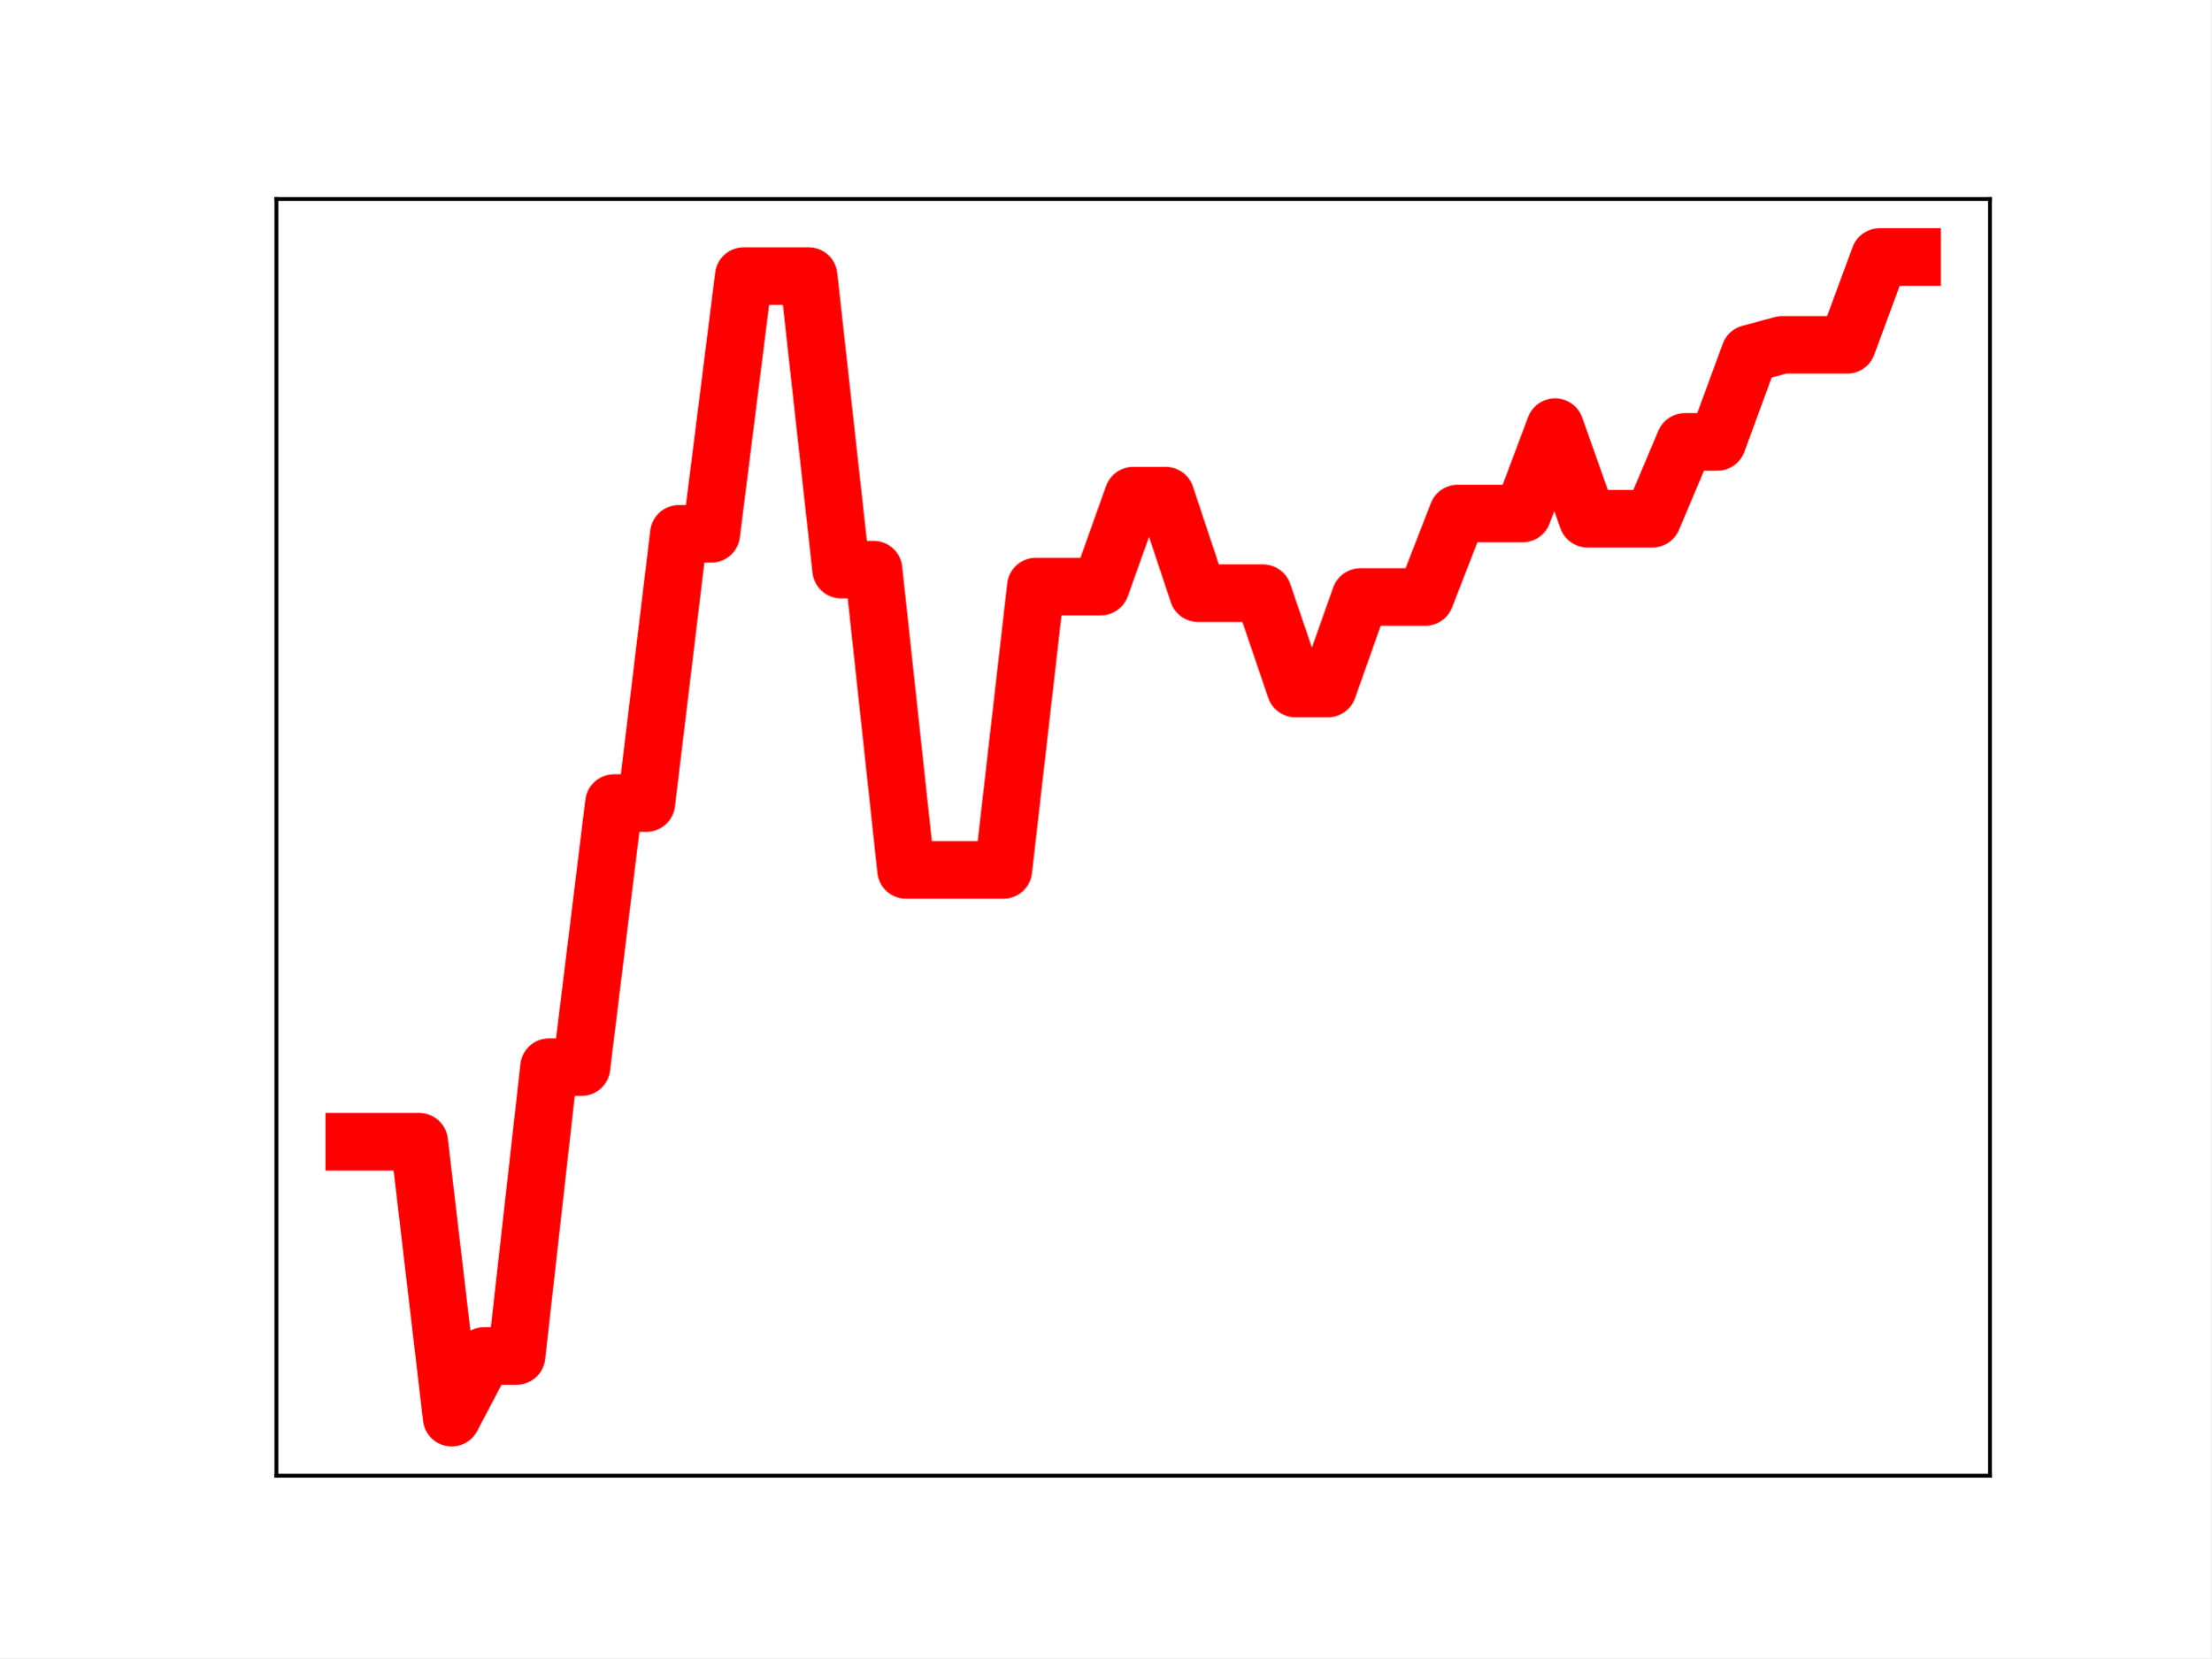
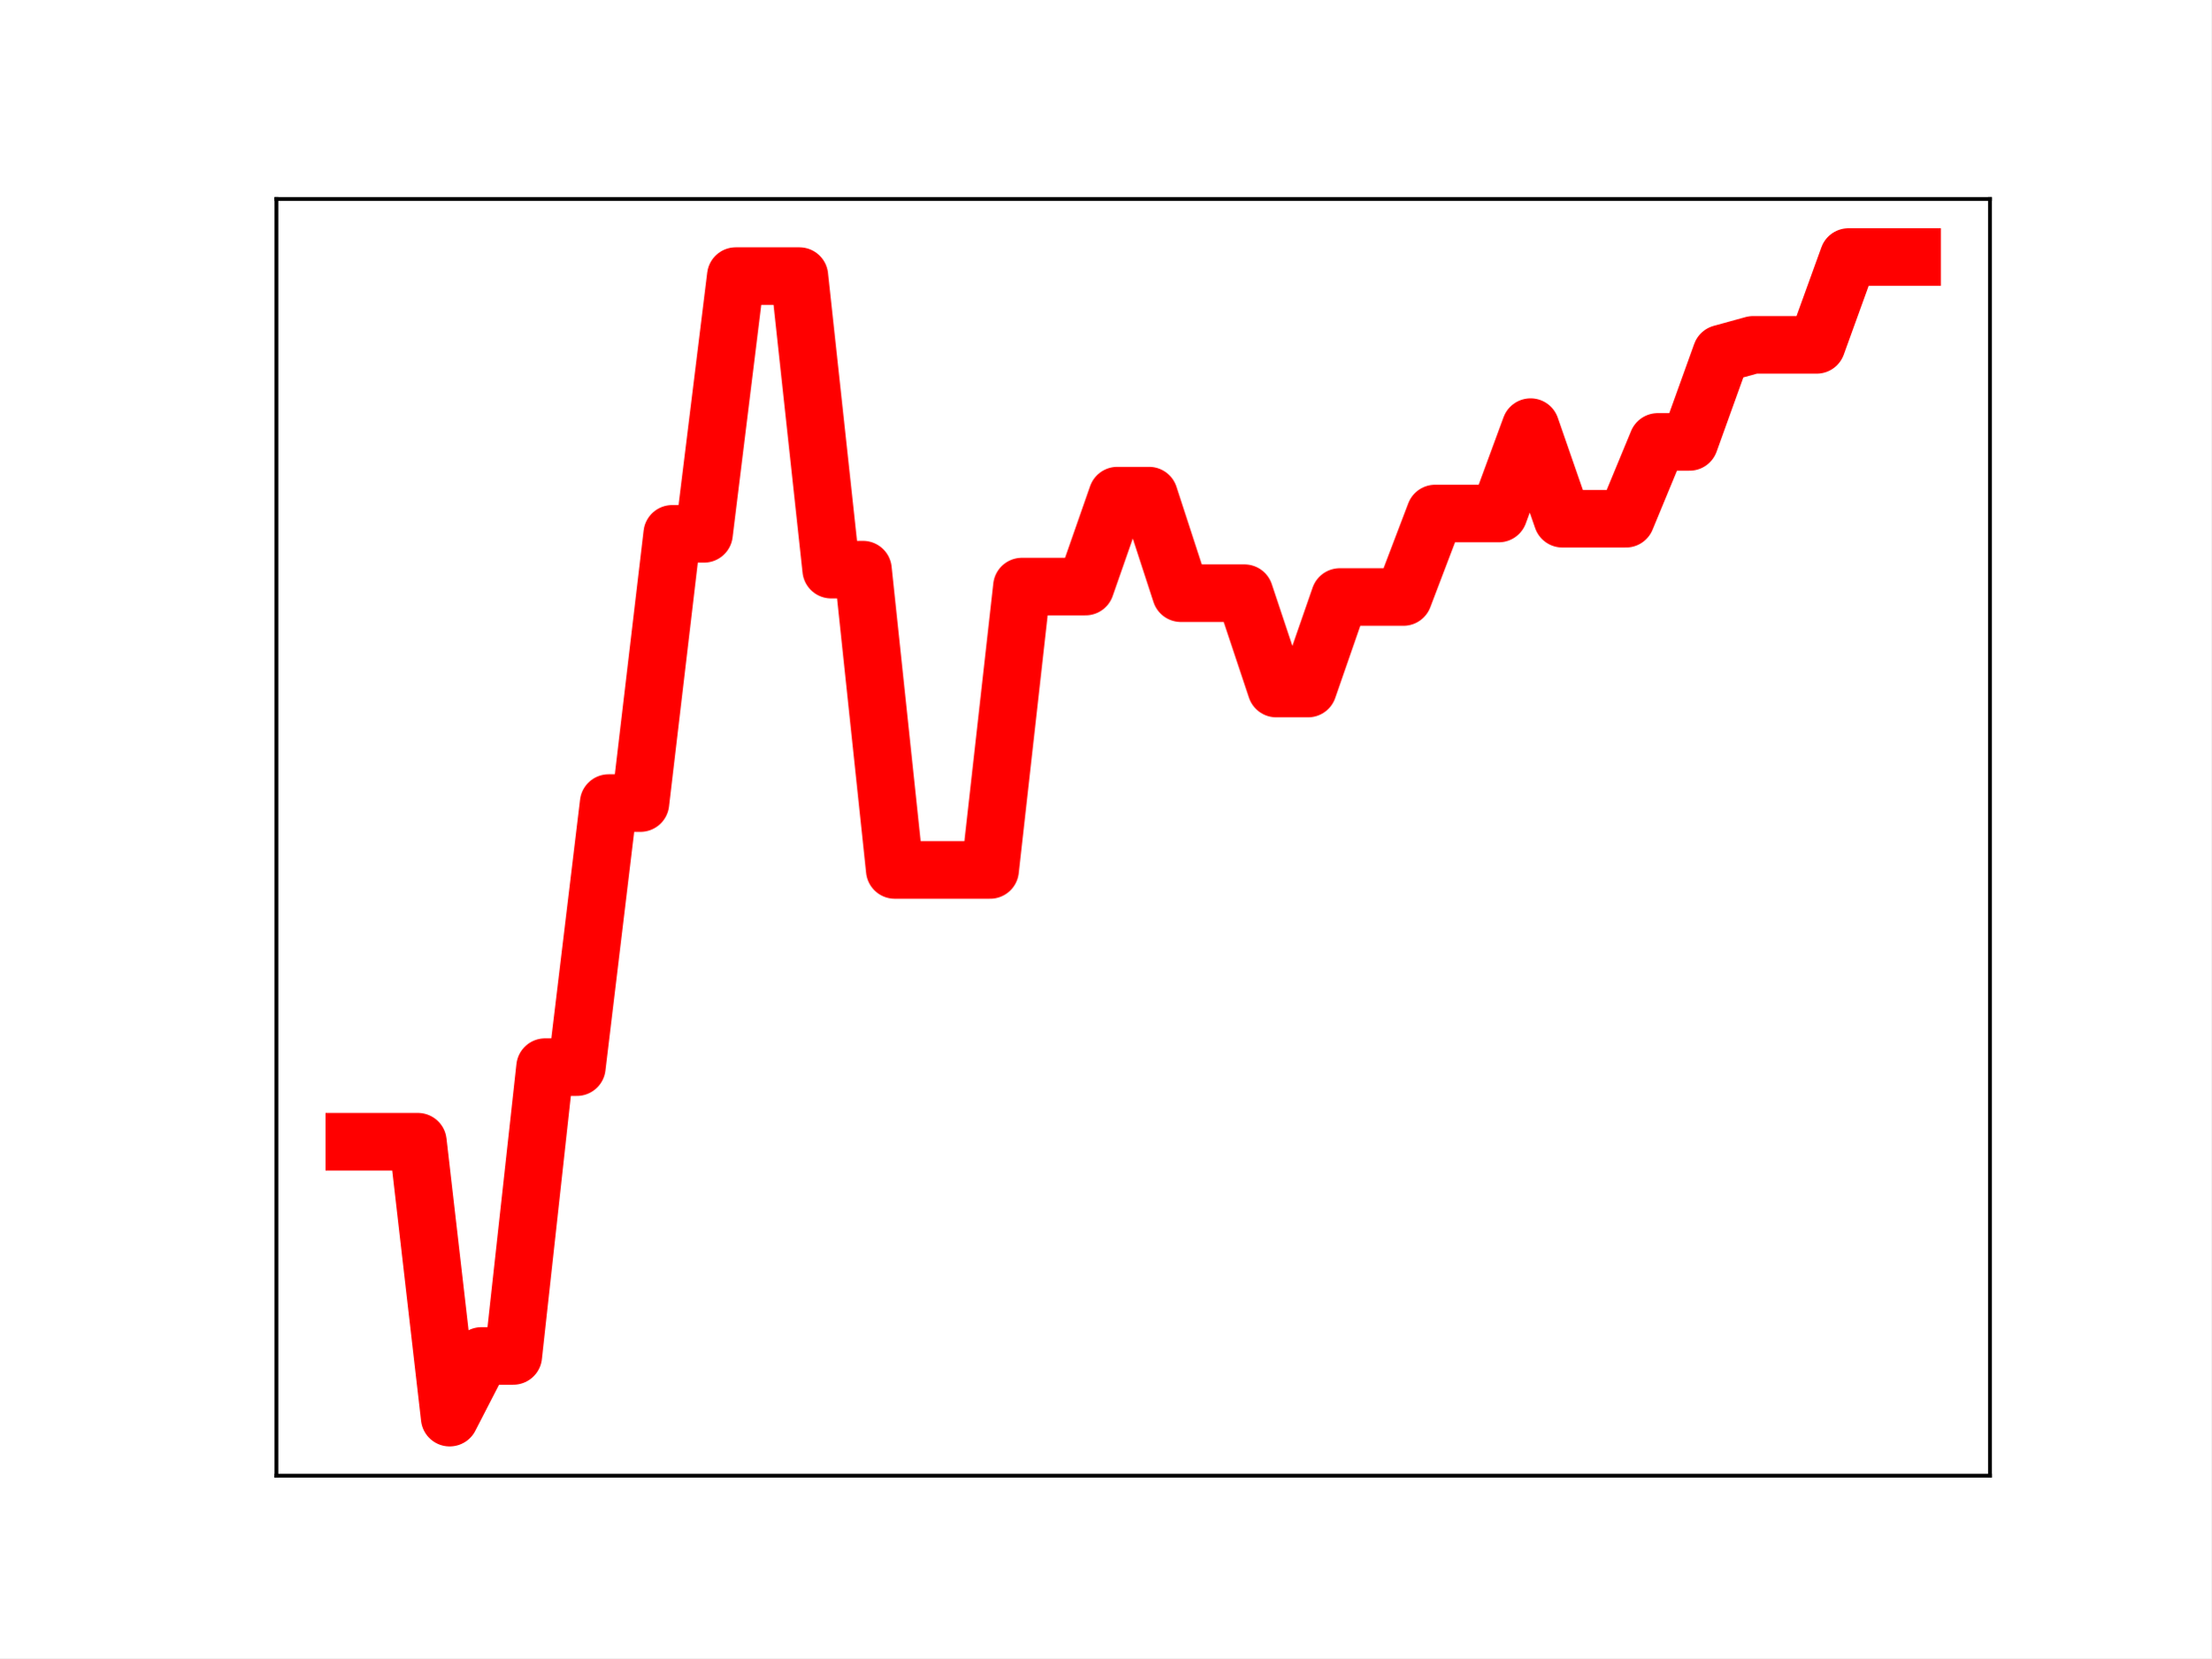
<svg xmlns="http://www.w3.org/2000/svg" xmlns:xlink="http://www.w3.org/1999/xlink" height="345.6pt" version="1.1" viewBox="0 0 460.8 345.6" width="460.8pt">
  <defs>
    <style type="text/css">
*{stroke-linecap:butt;stroke-linejoin:round;}
  </style>
  </defs>
  <g id="figure_1">
    <g id="patch_1">
      <path d="M 0 345.6  L 460.8 345.6  L 460.8 0  L 0 0  z " style="fill:#ffffff;" />
    </g>
    <g id="axes_1">
      <g id="patch_2">
        <path d="M 57.6 307.584  L 414.72 307.584  L 414.72 41.472  L 57.6 41.472  z " style="fill:#ffffff;" />
      </g>
      <g id="line2d_1">
-         <path clip-path="url(#p87dc75ce47)" d="M 73.833 237.974  L 80.596 237.974  L 87.36 237.974  L 94.124 295.488  L 100.887 282.628  L 107.651 282.628  L 114.415 222.43  L 121.178 222.43  L 127.942 167.384  L 134.705 167.384  L 141.469 111.266  L 148.233 111.266  L 154.996 57.541  L 161.76 57.541  L 168.524 57.541  L 175.287 118.725  L 182.051 118.725  L 188.815 181.327  L 195.578 181.327  L 202.342 181.327  L 209.105 181.327  L 215.869 122.258  L 222.633 122.258  L 229.396 122.258  L 236.16 103.303  L 242.924 103.303  L 249.687 123.636  L 256.451 123.636  L 263.215 123.636  L 269.978 143.511  L 276.742 143.511  L 283.505 124.431  L 290.269 124.431  L 297.033 124.431  L 303.796 107.026  L 310.56 107.026  L 317.324 107.026  L 324.087 89.023  L 330.851 108.116  L 337.615 108.116  L 344.378 108.116  L 351.142 92.104  L 357.905 92.104  L 364.669 73.698  L 371.433 71.871  L 378.196 71.871  L 384.96 71.871  L 391.724 53.568  L 398.487 53.568  " style="fill:none;stroke:#ff0000;stroke-linecap:square;stroke-width:12;" />
+         <path clip-path="url(#pdedcae0aa1)" d="M 73.833 237.974  L 80.458 237.974  L 87.084 237.974  L 93.71 295.488  L 100.335 282.628  L 106.961 282.628  L 113.586 222.43  L 120.212 222.43  L 126.838 167.384  L 133.463 167.384  L 140.089 111.266  L 146.714 111.266  L 153.34 57.541  L 159.966 57.541  L 166.591 57.541  L 173.217 118.725  L 179.842 118.725  L 186.468 181.327  L 193.094 181.327  L 199.719 181.327  L 206.345 181.327  L 212.97 122.258  L 219.596 122.258  L 226.222 122.258  L 232.847 103.303  L 239.473 103.303  L 246.098 123.636  L 252.724 123.636  L 259.35 123.636  L 265.975 143.511  L 272.601 143.511  L 279.226 124.431  L 285.852 124.431  L 292.478 124.431  L 299.103 107.026  L 305.729 107.026  L 312.354 107.026  L 318.98 89.023  L 325.606 108.116  L 332.231 108.116  L 338.857 108.116  L 345.482 92.104  L 352.108 92.104  L 358.734 73.698  L 365.359 71.871  L 371.985 71.871  L 378.61 71.871  L 385.236 53.568  L 391.862 53.568  L 398.487 53.568  " style="fill:none;stroke:#ff0000;stroke-linecap:square;stroke-width:12;" />
        <defs>
-           <path d="M 0 3  C 0.796 3 1.559 2.684 2.121 2.121  C 2.684 1.559 3 0.796 3 0  C 3 -0.796 2.684 -1.559 2.121 -2.121  C 1.559 -2.684 0.796 -3 0 -3  C -0.796 -3 -1.559 -2.684 -2.121 -2.121  C -2.684 -1.559 -3 -0.796 -3 0  C -3 0.796 -2.684 1.559 -2.121 2.121  C -1.559 2.684 -0.796 3 0 3  z " id="m9e90796afe" style="stroke:#ff0000;" />
+           <path d="M 0 3  C 0.796 3 1.559 2.684 2.121 2.121  C 2.684 1.559 3 0.796 3 0  C 3 -0.796 2.684 -1.559 2.121 -2.121  C 1.559 -2.684 0.796 -3 0 -3  C -0.796 -3 -1.559 -2.684 -2.121 -2.121  C -2.684 -1.559 -3 -0.796 -3 0  C -3 0.796 -2.684 1.559 -2.121 2.121  C -1.559 2.684 -0.796 3 0 3  z " id="md662731a2c" style="stroke:#ff0000;" />
        </defs>
-         <g clip-path="url(#p87dc75ce47)">
-           <use style="fill:#ff0000;stroke:#ff0000;" x="73.833" xlink:href="#m9e90796afe" y="237.974" />
-           <use style="fill:#ff0000;stroke:#ff0000;" x="80.596" xlink:href="#m9e90796afe" y="237.974" />
-           <use style="fill:#ff0000;stroke:#ff0000;" x="87.36" xlink:href="#m9e90796afe" y="237.974" />
-           <use style="fill:#ff0000;stroke:#ff0000;" x="94.124" xlink:href="#m9e90796afe" y="295.488" />
-           <use style="fill:#ff0000;stroke:#ff0000;" x="100.887" xlink:href="#m9e90796afe" y="282.628" />
-           <use style="fill:#ff0000;stroke:#ff0000;" x="107.651" xlink:href="#m9e90796afe" y="282.628" />
-           <use style="fill:#ff0000;stroke:#ff0000;" x="114.415" xlink:href="#m9e90796afe" y="222.43" />
-           <use style="fill:#ff0000;stroke:#ff0000;" x="121.178" xlink:href="#m9e90796afe" y="222.43" />
-           <use style="fill:#ff0000;stroke:#ff0000;" x="127.942" xlink:href="#m9e90796afe" y="167.384" />
-           <use style="fill:#ff0000;stroke:#ff0000;" x="134.705" xlink:href="#m9e90796afe" y="167.384" />
-           <use style="fill:#ff0000;stroke:#ff0000;" x="141.469" xlink:href="#m9e90796afe" y="111.266" />
-           <use style="fill:#ff0000;stroke:#ff0000;" x="148.233" xlink:href="#m9e90796afe" y="111.266" />
-           <use style="fill:#ff0000;stroke:#ff0000;" x="154.996" xlink:href="#m9e90796afe" y="57.541" />
-           <use style="fill:#ff0000;stroke:#ff0000;" x="161.76" xlink:href="#m9e90796afe" y="57.541" />
-           <use style="fill:#ff0000;stroke:#ff0000;" x="168.524" xlink:href="#m9e90796afe" y="57.541" />
-           <use style="fill:#ff0000;stroke:#ff0000;" x="175.287" xlink:href="#m9e90796afe" y="118.725" />
-           <use style="fill:#ff0000;stroke:#ff0000;" x="182.051" xlink:href="#m9e90796afe" y="118.725" />
-           <use style="fill:#ff0000;stroke:#ff0000;" x="188.815" xlink:href="#m9e90796afe" y="181.327" />
-           <use style="fill:#ff0000;stroke:#ff0000;" x="195.578" xlink:href="#m9e90796afe" y="181.327" />
-           <use style="fill:#ff0000;stroke:#ff0000;" x="202.342" xlink:href="#m9e90796afe" y="181.327" />
-           <use style="fill:#ff0000;stroke:#ff0000;" x="209.105" xlink:href="#m9e90796afe" y="181.327" />
-           <use style="fill:#ff0000;stroke:#ff0000;" x="215.869" xlink:href="#m9e90796afe" y="122.258" />
-           <use style="fill:#ff0000;stroke:#ff0000;" x="222.633" xlink:href="#m9e90796afe" y="122.258" />
-           <use style="fill:#ff0000;stroke:#ff0000;" x="229.396" xlink:href="#m9e90796afe" y="122.258" />
-           <use style="fill:#ff0000;stroke:#ff0000;" x="236.16" xlink:href="#m9e90796afe" y="103.303" />
-           <use style="fill:#ff0000;stroke:#ff0000;" x="242.924" xlink:href="#m9e90796afe" y="103.303" />
-           <use style="fill:#ff0000;stroke:#ff0000;" x="249.687" xlink:href="#m9e90796afe" y="123.636" />
-           <use style="fill:#ff0000;stroke:#ff0000;" x="256.451" xlink:href="#m9e90796afe" y="123.636" />
-           <use style="fill:#ff0000;stroke:#ff0000;" x="263.215" xlink:href="#m9e90796afe" y="123.636" />
-           <use style="fill:#ff0000;stroke:#ff0000;" x="269.978" xlink:href="#m9e90796afe" y="143.511" />
-           <use style="fill:#ff0000;stroke:#ff0000;" x="276.742" xlink:href="#m9e90796afe" y="143.511" />
-           <use style="fill:#ff0000;stroke:#ff0000;" x="283.505" xlink:href="#m9e90796afe" y="124.431" />
-           <use style="fill:#ff0000;stroke:#ff0000;" x="290.269" xlink:href="#m9e90796afe" y="124.431" />
-           <use style="fill:#ff0000;stroke:#ff0000;" x="297.033" xlink:href="#m9e90796afe" y="124.431" />
-           <use style="fill:#ff0000;stroke:#ff0000;" x="303.796" xlink:href="#m9e90796afe" y="107.026" />
-           <use style="fill:#ff0000;stroke:#ff0000;" x="310.56" xlink:href="#m9e90796afe" y="107.026" />
-           <use style="fill:#ff0000;stroke:#ff0000;" x="317.324" xlink:href="#m9e90796afe" y="107.026" />
-           <use style="fill:#ff0000;stroke:#ff0000;" x="324.087" xlink:href="#m9e90796afe" y="89.023" />
-           <use style="fill:#ff0000;stroke:#ff0000;" x="330.851" xlink:href="#m9e90796afe" y="108.116" />
-           <use style="fill:#ff0000;stroke:#ff0000;" x="337.615" xlink:href="#m9e90796afe" y="108.116" />
-           <use style="fill:#ff0000;stroke:#ff0000;" x="344.378" xlink:href="#m9e90796afe" y="108.116" />
-           <use style="fill:#ff0000;stroke:#ff0000;" x="351.142" xlink:href="#m9e90796afe" y="92.104" />
-           <use style="fill:#ff0000;stroke:#ff0000;" x="357.905" xlink:href="#m9e90796afe" y="92.104" />
-           <use style="fill:#ff0000;stroke:#ff0000;" x="364.669" xlink:href="#m9e90796afe" y="73.698" />
-           <use style="fill:#ff0000;stroke:#ff0000;" x="371.433" xlink:href="#m9e90796afe" y="71.871" />
-           <use style="fill:#ff0000;stroke:#ff0000;" x="378.196" xlink:href="#m9e90796afe" y="71.871" />
-           <use style="fill:#ff0000;stroke:#ff0000;" x="384.96" xlink:href="#m9e90796afe" y="71.871" />
-           <use style="fill:#ff0000;stroke:#ff0000;" x="391.724" xlink:href="#m9e90796afe" y="53.568" />
-           <use style="fill:#ff0000;stroke:#ff0000;" x="398.487" xlink:href="#m9e90796afe" y="53.568" />
+         <g clip-path="url(#pdedcae0aa1)">
+           <use style="fill:#ff0000;stroke:#ff0000;" x="73.833" xlink:href="#md662731a2c" y="237.974" />
+           <use style="fill:#ff0000;stroke:#ff0000;" x="80.458" xlink:href="#md662731a2c" y="237.974" />
+           <use style="fill:#ff0000;stroke:#ff0000;" x="87.084" xlink:href="#md662731a2c" y="237.974" />
+           <use style="fill:#ff0000;stroke:#ff0000;" x="93.71" xlink:href="#md662731a2c" y="295.488" />
+           <use style="fill:#ff0000;stroke:#ff0000;" x="100.335" xlink:href="#md662731a2c" y="282.628" />
+           <use style="fill:#ff0000;stroke:#ff0000;" x="106.961" xlink:href="#md662731a2c" y="282.628" />
+           <use style="fill:#ff0000;stroke:#ff0000;" x="113.586" xlink:href="#md662731a2c" y="222.43" />
+           <use style="fill:#ff0000;stroke:#ff0000;" x="120.212" xlink:href="#md662731a2c" y="222.43" />
+           <use style="fill:#ff0000;stroke:#ff0000;" x="126.838" xlink:href="#md662731a2c" y="167.384" />
+           <use style="fill:#ff0000;stroke:#ff0000;" x="133.463" xlink:href="#md662731a2c" y="167.384" />
+           <use style="fill:#ff0000;stroke:#ff0000;" x="140.089" xlink:href="#md662731a2c" y="111.266" />
+           <use style="fill:#ff0000;stroke:#ff0000;" x="146.714" xlink:href="#md662731a2c" y="111.266" />
+           <use style="fill:#ff0000;stroke:#ff0000;" x="153.34" xlink:href="#md662731a2c" y="57.541" />
+           <use style="fill:#ff0000;stroke:#ff0000;" x="159.966" xlink:href="#md662731a2c" y="57.541" />
+           <use style="fill:#ff0000;stroke:#ff0000;" x="166.591" xlink:href="#md662731a2c" y="57.541" />
+           <use style="fill:#ff0000;stroke:#ff0000;" x="173.217" xlink:href="#md662731a2c" y="118.725" />
+           <use style="fill:#ff0000;stroke:#ff0000;" x="179.842" xlink:href="#md662731a2c" y="118.725" />
+           <use style="fill:#ff0000;stroke:#ff0000;" x="186.468" xlink:href="#md662731a2c" y="181.327" />
+           <use style="fill:#ff0000;stroke:#ff0000;" x="193.094" xlink:href="#md662731a2c" y="181.327" />
+           <use style="fill:#ff0000;stroke:#ff0000;" x="199.719" xlink:href="#md662731a2c" y="181.327" />
+           <use style="fill:#ff0000;stroke:#ff0000;" x="206.345" xlink:href="#md662731a2c" y="181.327" />
+           <use style="fill:#ff0000;stroke:#ff0000;" x="212.97" xlink:href="#md662731a2c" y="122.258" />
+           <use style="fill:#ff0000;stroke:#ff0000;" x="219.596" xlink:href="#md662731a2c" y="122.258" />
+           <use style="fill:#ff0000;stroke:#ff0000;" x="226.222" xlink:href="#md662731a2c" y="122.258" />
+           <use style="fill:#ff0000;stroke:#ff0000;" x="232.847" xlink:href="#md662731a2c" y="103.303" />
+           <use style="fill:#ff0000;stroke:#ff0000;" x="239.473" xlink:href="#md662731a2c" y="103.303" />
+           <use style="fill:#ff0000;stroke:#ff0000;" x="246.098" xlink:href="#md662731a2c" y="123.636" />
+           <use style="fill:#ff0000;stroke:#ff0000;" x="252.724" xlink:href="#md662731a2c" y="123.636" />
+           <use style="fill:#ff0000;stroke:#ff0000;" x="259.35" xlink:href="#md662731a2c" y="123.636" />
+           <use style="fill:#ff0000;stroke:#ff0000;" x="265.975" xlink:href="#md662731a2c" y="143.511" />
+           <use style="fill:#ff0000;stroke:#ff0000;" x="272.601" xlink:href="#md662731a2c" y="143.511" />
+           <use style="fill:#ff0000;stroke:#ff0000;" x="279.226" xlink:href="#md662731a2c" y="124.431" />
+           <use style="fill:#ff0000;stroke:#ff0000;" x="285.852" xlink:href="#md662731a2c" y="124.431" />
+           <use style="fill:#ff0000;stroke:#ff0000;" x="292.478" xlink:href="#md662731a2c" y="124.431" />
+           <use style="fill:#ff0000;stroke:#ff0000;" x="299.103" xlink:href="#md662731a2c" y="107.026" />
+           <use style="fill:#ff0000;stroke:#ff0000;" x="305.729" xlink:href="#md662731a2c" y="107.026" />
+           <use style="fill:#ff0000;stroke:#ff0000;" x="312.354" xlink:href="#md662731a2c" y="107.026" />
+           <use style="fill:#ff0000;stroke:#ff0000;" x="318.98" xlink:href="#md662731a2c" y="89.023" />
+           <use style="fill:#ff0000;stroke:#ff0000;" x="325.606" xlink:href="#md662731a2c" y="108.116" />
+           <use style="fill:#ff0000;stroke:#ff0000;" x="332.231" xlink:href="#md662731a2c" y="108.116" />
+           <use style="fill:#ff0000;stroke:#ff0000;" x="338.857" xlink:href="#md662731a2c" y="108.116" />
+           <use style="fill:#ff0000;stroke:#ff0000;" x="345.482" xlink:href="#md662731a2c" y="92.104" />
+           <use style="fill:#ff0000;stroke:#ff0000;" x="352.108" xlink:href="#md662731a2c" y="92.104" />
+           <use style="fill:#ff0000;stroke:#ff0000;" x="358.734" xlink:href="#md662731a2c" y="73.698" />
+           <use style="fill:#ff0000;stroke:#ff0000;" x="365.359" xlink:href="#md662731a2c" y="71.871" />
+           <use style="fill:#ff0000;stroke:#ff0000;" x="371.985" xlink:href="#md662731a2c" y="71.871" />
+           <use style="fill:#ff0000;stroke:#ff0000;" x="378.61" xlink:href="#md662731a2c" y="71.871" />
+           <use style="fill:#ff0000;stroke:#ff0000;" x="385.236" xlink:href="#md662731a2c" y="53.568" />
+           <use style="fill:#ff0000;stroke:#ff0000;" x="391.862" xlink:href="#md662731a2c" y="53.568" />
+           <use style="fill:#ff0000;stroke:#ff0000;" x="398.487" xlink:href="#md662731a2c" y="53.568" />
        </g>
      </g>
      <g id="patch_3">
        <path d="M 57.6 307.584  L 57.6 41.472  " style="fill:none;stroke:#000000;stroke-linecap:square;stroke-linejoin:miter;stroke-width:0.8;" />
      </g>
      <g id="patch_4">
        <path d="M 414.72 307.584  L 414.72 41.472  " style="fill:none;stroke:#000000;stroke-linecap:square;stroke-linejoin:miter;stroke-width:0.8;" />
      </g>
      <g id="patch_5">
        <path d="M 57.6 307.584  L 414.72 307.584  " style="fill:none;stroke:#000000;stroke-linecap:square;stroke-linejoin:miter;stroke-width:0.8;" />
      </g>
      <g id="patch_6">
        <path d="M 57.6 41.472  L 414.72 41.472  " style="fill:none;stroke:#000000;stroke-linecap:square;stroke-linejoin:miter;stroke-width:0.8;" />
      </g>
    </g>
  </g>
  <defs>
-     <clipPath id="p87dc75ce47">
+     <clipPath id="pdedcae0aa1">
      <rect height="266.112" width="357.12" x="57.6" y="41.472" />
    </clipPath>
  </defs>
</svg>
